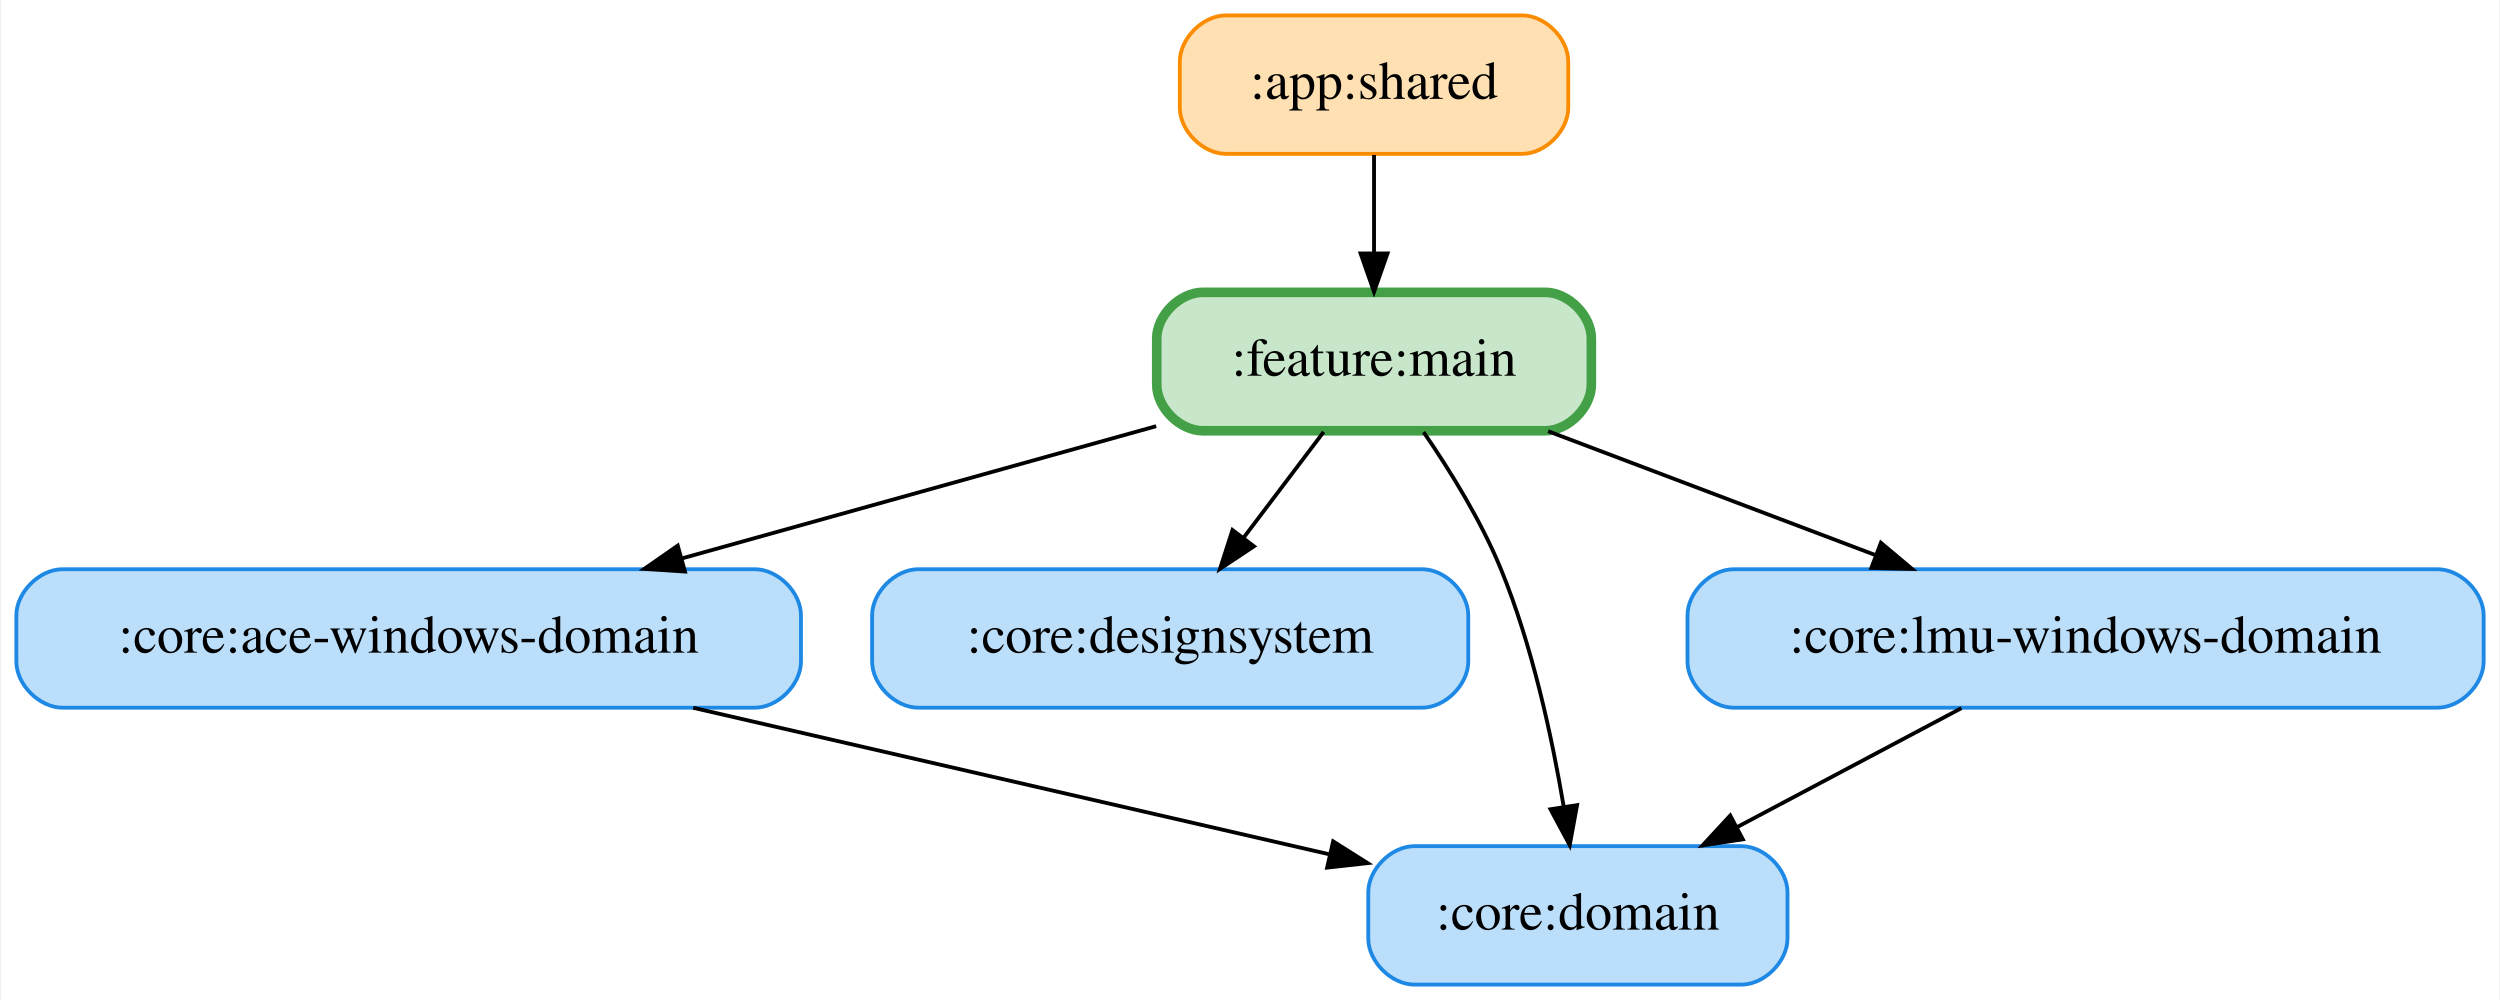
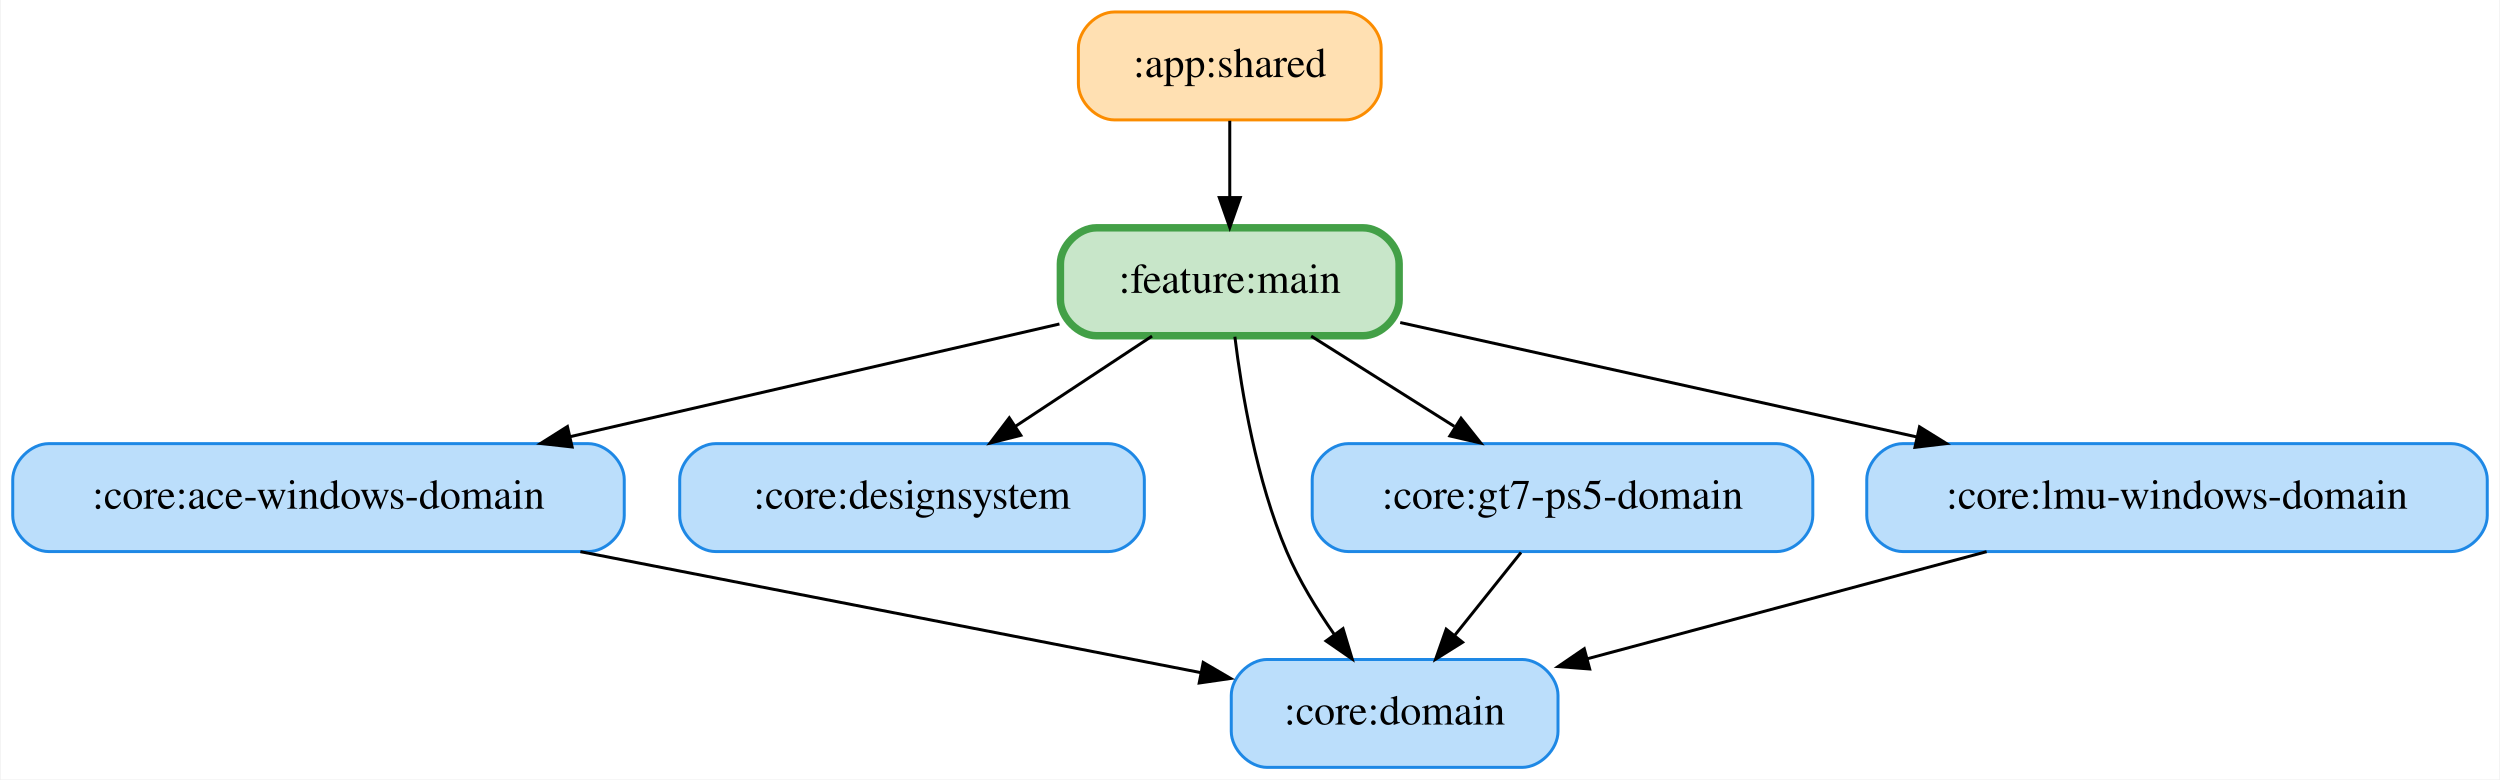
- <svg xmlns="http://www.w3.org/2000/svg" width="650pt" height="260pt" viewBox="0.00 0.00 649.50 260.00">
+ <svg xmlns="http://www.w3.org/2000/svg" width="834pt" height="260pt" viewBox="0.00 0.00 833.50 260.00">
  <g id="graph0" class="graph" transform="scale(1 1) rotate(0) translate(4 256)">
-     <polygon fill="white" stroke="transparent" points="-4,4 -4,-256 645.5,-256 645.5,4 -4,4" />
+     <polygon fill="white" stroke="transparent" points="-4,4 -4,-256 829.5,-256 829.5,4 -4,4" />
    <g id="node1" class="node">
-       <path fill="#ffe0b2" stroke="#fb8c00" d="M391.5,-252C391.5,-252 314.5,-252 314.5,-252 308.5,-252 302.5,-246 302.5,-240 302.5,-240 302.5,-228 302.5,-228 302.5,-222 308.5,-216 314.5,-216 314.5,-216 391.5,-216 391.5,-216 397.5,-216 403.5,-222 403.5,-228 403.5,-228 403.5,-240 403.5,-240 403.5,-246 397.5,-252 391.5,-252" />
-       <text text-anchor="middle" x="353" y="-230.3" font-family="Times,serif" font-size="14.00">:app:shared</text>
+       <path fill="#ffe0b2" stroke="#fb8c00" d="M444.5,-252C444.5,-252 367.5,-252 367.5,-252 361.5,-252 355.5,-246 355.5,-240 355.5,-240 355.5,-228 355.5,-228 355.5,-222 361.5,-216 367.5,-216 367.5,-216 444.5,-216 444.5,-216 450.5,-216 456.5,-222 456.5,-228 456.5,-228 456.5,-240 456.5,-240 456.5,-246 450.5,-252 444.5,-252" />
+       <text text-anchor="middle" x="406" y="-230.3" font-family="Times,serif" font-size="14.00">:app:shared</text>
    </g>
-     <g id="node6" class="node">
-       <path fill="#c8e6c9" stroke="#43a047" stroke-width="2.5" d="M397.5,-180C397.5,-180 308.5,-180 308.5,-180 302.5,-180 296.5,-174 296.5,-168 296.5,-168 296.5,-156 296.5,-156 296.5,-150 302.5,-144 308.5,-144 308.5,-144 397.5,-144 397.5,-144 403.5,-144 409.5,-150 409.5,-156 409.5,-156 409.5,-168 409.5,-168 409.5,-174 403.5,-180 397.5,-180" />
-       <text text-anchor="middle" x="353" y="-158.3" font-family="Times,serif" font-size="14.00">:feature:main</text>
+     <g id="node7" class="node">
+       <path fill="#c8e6c9" stroke="#43a047" stroke-width="2.5" d="M450.5,-180C450.5,-180 361.5,-180 361.5,-180 355.5,-180 349.5,-174 349.5,-168 349.5,-168 349.5,-156 349.5,-156 349.5,-150 355.5,-144 361.5,-144 361.5,-144 450.5,-144 450.5,-144 456.5,-144 462.5,-150 462.5,-156 462.5,-156 462.5,-168 462.5,-168 462.5,-174 456.5,-180 450.5,-180" />
+       <text text-anchor="middle" x="406" y="-158.3" font-family="Times,serif" font-size="14.00">:feature:main</text>
    </g>
    <g id="edge1" class="edge">
-       <path fill="none" stroke="black" d="M353,-215.7C353,-207.98 353,-198.71 353,-190.11" />
-       <polygon fill="black" stroke="black" points="356.5,-190.1 353,-180.1 349.5,-190.1 356.5,-190.1" />
+       <path fill="none" stroke="black" d="M406,-215.7C406,-207.98 406,-198.71 406,-190.11" />
+       <polygon fill="black" stroke="black" points="409.5,-190.1 406,-180.1 402.5,-190.1 409.5,-190.1" />
    </g>
    <g id="node2" class="node">
      <path fill="#bbdefb" stroke="#1e88e5" d="M192,-108C192,-108 12,-108 12,-108 6,-108 0,-102 0,-96 0,-96 0,-84 0,-84 0,-78 6,-72 12,-72 12,-72 192,-72 192,-72 198,-72 204,-78 204,-84 204,-84 204,-96 204,-96 204,-102 198,-108 192,-108" />
      <text text-anchor="middle" x="102" y="-86.3" font-family="Times,serif" font-size="14.00">:core:ace-windows-domain</text>
    </g>
    <g id="node4" class="node">
-       <path fill="#bbdefb" stroke="#1e88e5" d="M448.5,-36C448.5,-36 363.5,-36 363.5,-36 357.5,-36 351.5,-30 351.5,-24 351.5,-24 351.5,-12 351.5,-12 351.5,-6 357.5,0 363.5,0 363.5,0 448.5,0 448.5,0 454.5,0 460.5,-6 460.5,-12 460.5,-12 460.5,-24 460.5,-24 460.5,-30 454.5,-36 448.5,-36" />
-       <text text-anchor="middle" x="406" y="-14.3" font-family="Times,serif" font-size="14.00">:core:domain</text>
+       <path fill="#bbdefb" stroke="#1e88e5" d="M503.5,-36C503.5,-36 418.5,-36 418.5,-36 412.5,-36 406.5,-30 406.5,-24 406.5,-24 406.5,-12 406.5,-12 406.5,-6 412.5,0 418.5,0 418.5,0 503.5,0 503.5,0 509.5,0 515.5,-6 515.5,-12 515.5,-12 515.5,-24 515.5,-24 515.5,-30 509.5,-36 503.5,-36" />
+       <text text-anchor="middle" x="461" y="-14.3" font-family="Times,serif" font-size="14.00">:core:domain</text>
    </g>
    <g id="edge2" class="edge">
-       <path fill="none" stroke="black" d="M175.98,-71.97C226.62,-60.3 293.12,-44.99 341.58,-33.83" />
-       <polygon fill="black" stroke="black" points="342.37,-37.24 351.33,-31.59 340.8,-30.42 342.37,-37.24" />
+       <path fill="none" stroke="black" d="M189.36,-71.97C253.19,-59.52 338.34,-42.92 396.18,-31.64" />
+       <polygon fill="black" stroke="black" points="397.14,-35.02 406.29,-29.67 395.8,-28.15 397.14,-35.02" />
    </g>
    <g id="node3" class="node">
      <path fill="#bbdefb" stroke="#1e88e5" d="M365.5,-108C365.5,-108 234.5,-108 234.5,-108 228.5,-108 222.5,-102 222.5,-96 222.5,-96 222.5,-84 222.5,-84 222.5,-78 228.5,-72 234.5,-72 234.5,-72 365.5,-72 365.5,-72 371.5,-72 377.5,-78 377.5,-84 377.5,-84 377.5,-96 377.5,-96 377.5,-102 371.5,-108 365.5,-108" />
      <text text-anchor="middle" x="300" y="-86.3" font-family="Times,serif" font-size="14.00">:core:designsystem</text>
    </g>
    <g id="node5" class="node">
-       <path fill="#bbdefb" stroke="#1e88e5" d="M629.5,-108C629.5,-108 446.5,-108 446.5,-108 440.5,-108 434.5,-102 434.5,-96 434.5,-96 434.5,-84 434.5,-84 434.5,-78 440.5,-72 446.5,-72 446.5,-72 629.5,-72 629.5,-72 635.5,-72 641.5,-78 641.5,-84 641.5,-84 641.5,-96 641.5,-96 641.5,-102 635.5,-108 629.5,-108" />
-       <text text-anchor="middle" x="538" y="-86.3" font-family="Times,serif" font-size="14.00">:core:lmu-windows-domain</text>
+       <path fill="#bbdefb" stroke="#1e88e5" d="M588.5,-108C588.5,-108 445.5,-108 445.5,-108 439.5,-108 433.5,-102 433.5,-96 433.5,-96 433.5,-84 433.5,-84 433.5,-78 439.5,-72 445.5,-72 445.5,-72 588.5,-72 588.5,-72 594.5,-72 600.5,-78 600.5,-84 600.5,-84 600.5,-96 600.5,-96 600.5,-102 594.5,-108 588.5,-108" />
+       <text text-anchor="middle" x="517" y="-86.3" font-family="Times,serif" font-size="14.00">:core:gt7-ps5-domain</text>
    </g>
    <g id="edge3" class="edge">
-       <path fill="none" stroke="black" d="M505.71,-71.88C488.13,-62.55 466.19,-50.92 447.37,-40.94" />
-       <polygon fill="black" stroke="black" points="448.89,-37.78 438.41,-36.19 445.61,-43.97 448.89,-37.78" />
+       <path fill="none" stroke="black" d="M503.16,-71.7C496.51,-63.39 488.42,-53.28 481.11,-44.14" />
+       <polygon fill="black" stroke="black" points="483.66,-41.73 474.68,-36.1 478.2,-46.1 483.66,-41.73" />
+     </g>
+     <g id="node6" class="node">
+       <path fill="#bbdefb" stroke="#1e88e5" d="M813.5,-108C813.5,-108 630.5,-108 630.5,-108 624.5,-108 618.5,-102 618.5,-96 618.5,-96 618.5,-84 618.5,-84 618.5,-78 624.5,-72 630.5,-72 630.5,-72 813.5,-72 813.5,-72 819.5,-72 825.5,-78 825.5,-84 825.5,-84 825.5,-96 825.5,-96 825.5,-102 819.5,-108 813.5,-108" />
+       <text text-anchor="middle" x="722" y="-86.3" font-family="Times,serif" font-size="14.00">:core:lmu-windows-domain</text>
+     </g>
+     <g id="edge4" class="edge">
+       <path fill="none" stroke="black" d="M658.49,-71.97C618.06,-61.12 565.87,-47.13 525.29,-36.24" />
+       <polygon fill="black" stroke="black" points="526.07,-32.83 515.51,-33.62 524.26,-39.59 526.07,-32.83" />
+     </g>
+     <g id="edge7" class="edge">
+       <path fill="none" stroke="black" d="M349.18,-147.92C303.24,-137.34 237.91,-122.3 185.95,-110.33" />
+       <polygon fill="black" stroke="black" points="186.61,-106.89 176.08,-108.06 185.04,-113.71 186.61,-106.89" />
+     </g>
+     <g id="edge9" class="edge">
+       <path fill="none" stroke="black" d="M380.07,-143.88C366.34,-134.81 349.29,-123.55 334.46,-113.76" />
+       <polygon fill="black" stroke="black" points="336.3,-110.78 326.03,-108.19 332.45,-116.62 336.3,-110.78" />
    </g>
    <g id="edge5" class="edge">
-       <path fill="none" stroke="black" d="M296.36,-145.2C259.84,-135.02 212.04,-121.69 172.99,-110.8" />
-       <polygon fill="black" stroke="black" points="173.84,-107.4 163.26,-108.09 171.96,-114.14 173.84,-107.4" />
-     </g>
-     <g id="edge7" class="edge">
-       <path fill="none" stroke="black" d="M339.9,-143.7C333.61,-135.39 325.95,-125.28 319.04,-116.14" />
-       <polygon fill="black" stroke="black" points="321.78,-113.96 312.95,-108.1 316.2,-118.19 321.78,-113.96" />
-     </g>
-     <g id="edge4" class="edge">
-       <path fill="none" stroke="black" d="M365.88,-143.66C372.75,-133.67 380.82,-120.64 386,-108 394.15,-88.13 399.27,-64.33 402.3,-46.35" />
-       <polygon fill="black" stroke="black" points="405.79,-46.67 403.88,-36.25 398.87,-45.59 405.79,-46.67" />
+       <path fill="none" stroke="black" d="M407.7,-143.67C409.95,-125.29 414.89,-95.69 425,-72 429.08,-62.43 434.99,-52.78 440.84,-44.39" />
+       <polygon fill="black" stroke="black" points="443.78,-46.29 446.84,-36.15 438.12,-42.17 443.78,-46.29" />
    </g>
    <g id="edge6" class="edge">
-       <path fill="none" stroke="black" d="M398.26,-143.88C424,-134.14 456.41,-121.87 483.54,-111.61" />
-       <polygon fill="black" stroke="black" points="484.78,-114.88 492.89,-108.07 482.3,-108.33 484.78,-114.88" />
+       <path fill="none" stroke="black" d="M433.15,-143.88C447.53,-134.81 465.38,-123.55 480.91,-113.76" />
+       <polygon fill="black" stroke="black" points="483.15,-116.48 489.74,-108.19 479.42,-110.56 483.15,-116.48" />
+     </g>
+     <g id="edge8" class="edge">
+       <path fill="none" stroke="black" d="M462.86,-148.4C510.79,-137.79 580.13,-122.43 635.03,-110.27" />
+       <polygon fill="black" stroke="black" points="636.1,-113.61 645.1,-108.03 634.58,-106.78 636.1,-113.61" />
    </g>
  </g>
</svg>
